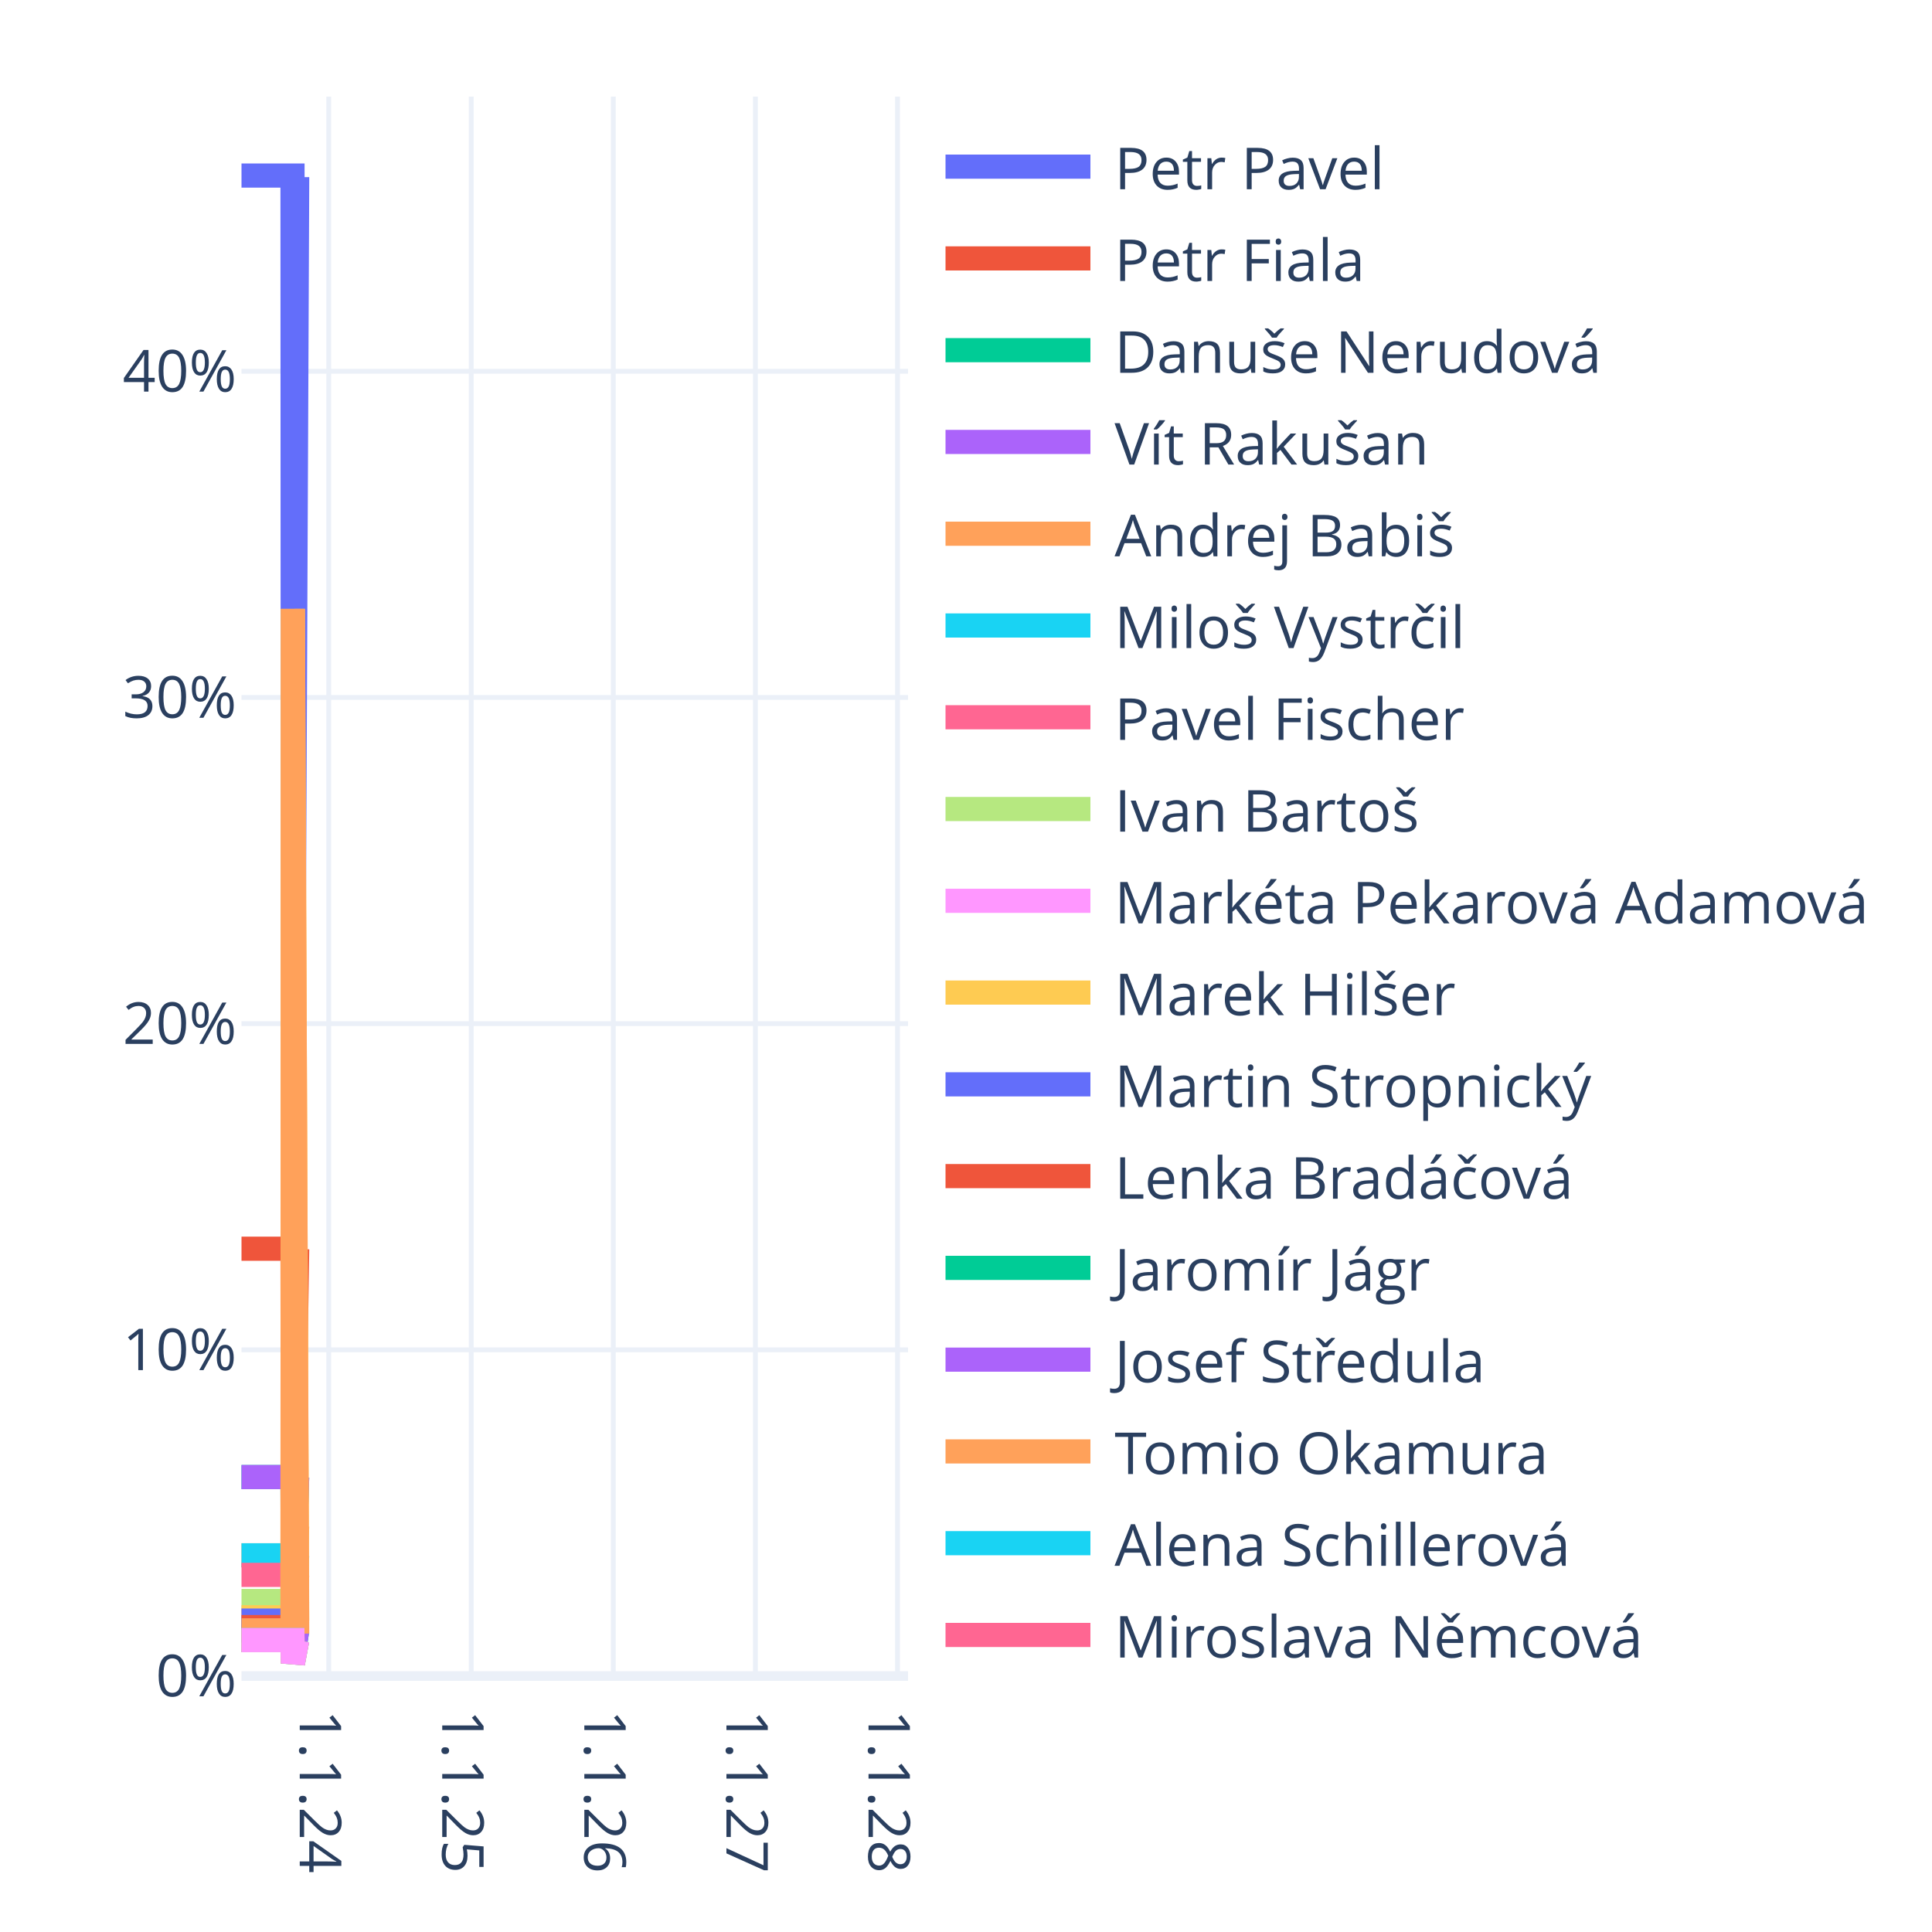
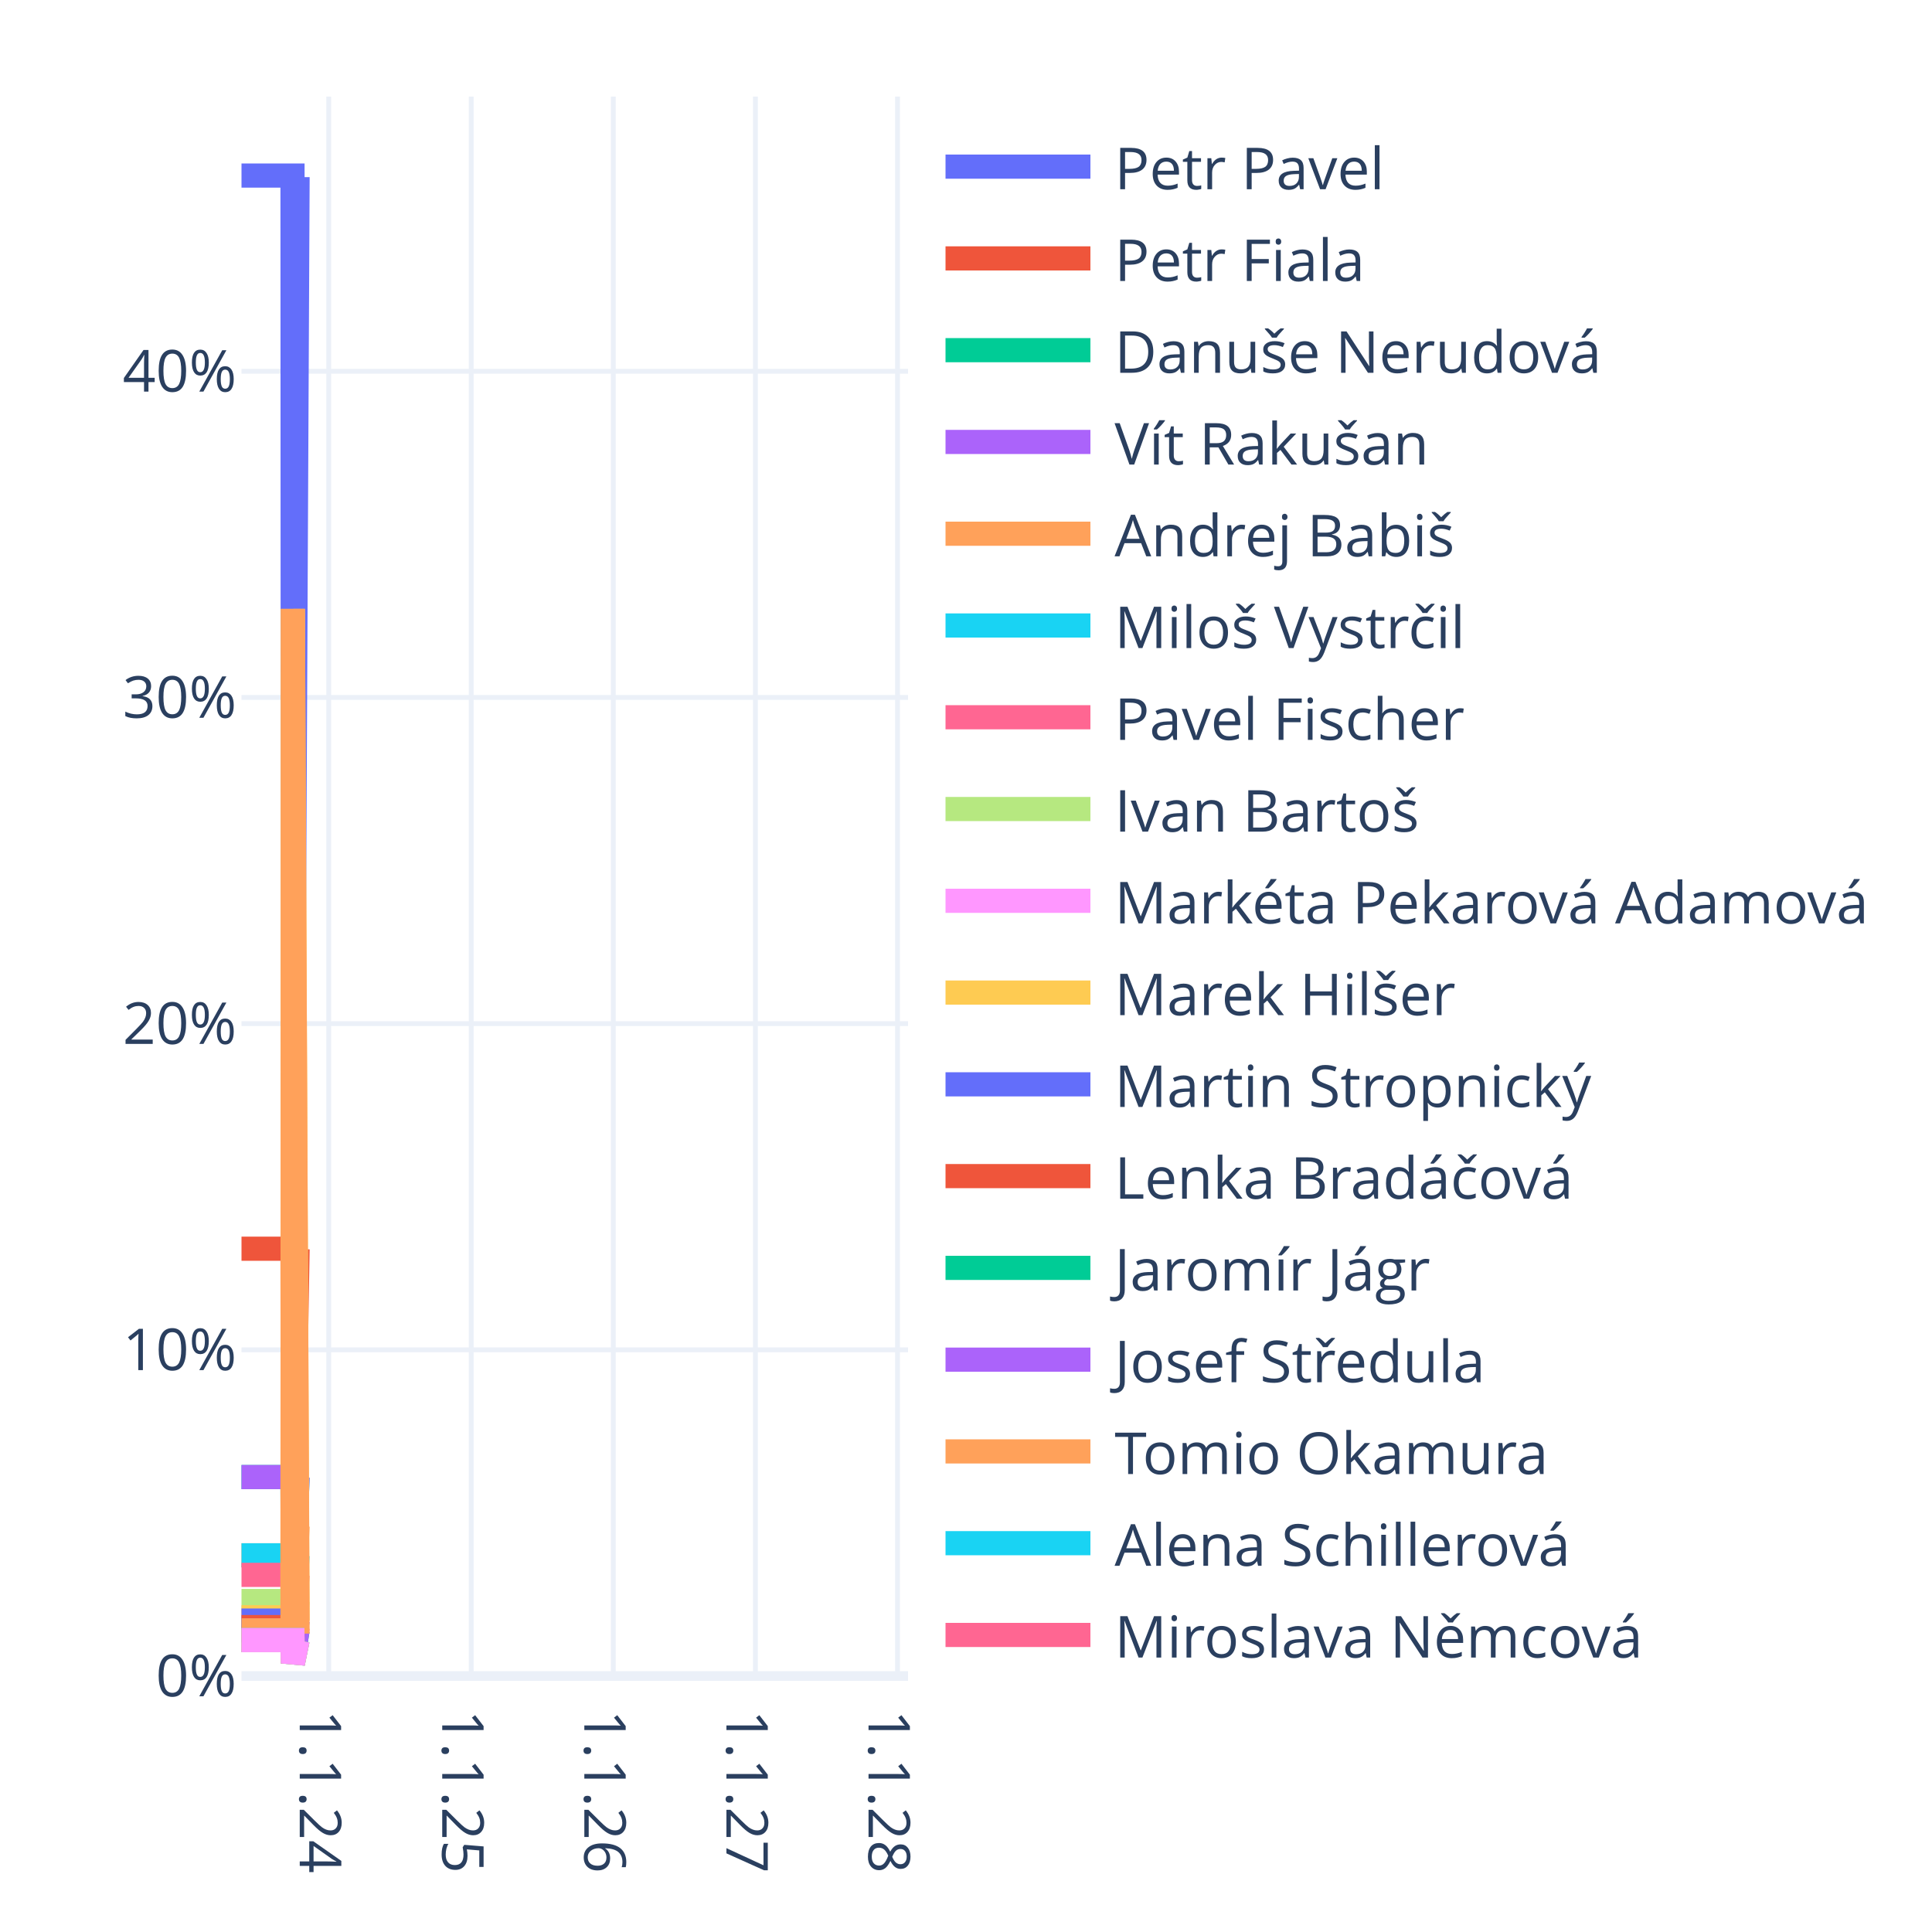
<svg xmlns="http://www.w3.org/2000/svg" class="main-svg" width="400" height="400" style="" viewBox="0 0 400 400">
  <rect x="0" y="0" width="400" height="400" style="fill: rgb(255, 255, 255); fill-opacity: 1;" />
-   <defs id="defs-9a5138">
+   <defs id="defs-116e16">
    <g class="clips">
-       <clipPath id="clip9a5138xyplot" class="plotclip">
+       <clipPath id="clip116e16xyplot" class="plotclip">
        <rect width="138" height="327" />
      </clipPath>
-       <clipPath class="axesclip" id="clip9a5138x">
+       <clipPath class="axesclip" id="clip116e16x">
        <rect x="50" y="0" width="138" height="400" />
      </clipPath>
-       <clipPath class="axesclip" id="clip9a5138y">
+       <clipPath class="axesclip" id="clip116e16y">
        <rect x="0" y="20" width="400" height="327" />
      </clipPath>
-       <clipPath class="axesclip" id="clip9a5138xy">
+       <clipPath class="axesclip" id="clip116e16xy">
        <rect x="50" y="20" width="138" height="327" />
      </clipPath>
    </g>
    <g class="gradients" />
    <g class="patterns" />
  </defs>
  <g class="bglayer" />
  <g class="layer-below">
    <g class="imagelayer" />
    <g class="shapelayer" />
  </g>
  <g class="cartesianlayer">
    <g class="subplot xy">
      <g class="layer-subplot">
        <g class="shapelayer" />
        <g class="imagelayer" />
      </g>
      <g class="minor-gridlayer">
        <g class="x" />
        <g class="y" />
      </g>
      <g class="gridlayer">
        <g class="x">
          <path class="xgrid crisp" transform="translate(68.06,0)" d="M0,20v327" style="stroke: rgb(235, 240, 248); stroke-opacity: 1; stroke-width: 1px;" />
          <path class="xgrid crisp" transform="translate(97.56,0)" d="M0,20v327" style="stroke: rgb(235, 240, 248); stroke-opacity: 1; stroke-width: 1px;" />
          <path class="xgrid crisp" transform="translate(126.98,0)" d="M0,20v327" style="stroke: rgb(235, 240, 248); stroke-opacity: 1; stroke-width: 1px;" />
          <path class="xgrid crisp" transform="translate(156.4,0)" d="M0,20v327" style="stroke: rgb(235, 240, 248); stroke-opacity: 1; stroke-width: 1px;" />
          <path class="xgrid crisp" transform="translate(185.82,0)" d="M0,20v327" style="stroke: rgb(235, 240, 248); stroke-opacity: 1; stroke-width: 1px;" />
        </g>
        <g class="y">
          <path class="ygrid crisp" transform="translate(0,279.47)" d="M50,0h138" style="stroke: rgb(235, 240, 248); stroke-opacity: 1; stroke-width: 1px;" />
          <path class="ygrid crisp" transform="translate(0,211.93)" d="M50,0h138" style="stroke: rgb(235, 240, 248); stroke-opacity: 1; stroke-width: 1px;" />
          <path class="ygrid crisp" transform="translate(0,144.4)" d="M50,0h138" style="stroke: rgb(235, 240, 248); stroke-opacity: 1; stroke-width: 1px;" />
          <path class="ygrid crisp" transform="translate(0,76.87)" d="M50,0h138" style="stroke: rgb(235, 240, 248); stroke-opacity: 1; stroke-width: 1px;" />
        </g>
      </g>
      <g class="zerolinelayer">
        <path class="yzl zl crisp" transform="translate(0,347)" d="M50,0h138" style="stroke: rgb(235, 240, 248); stroke-opacity: 1; stroke-width: 2px;" />
      </g>
      <path class="xlines-below" />
      <path class="ylines-below" />
      <g class="overlines-below" />
      <g class="xaxislayer-below" />
      <g class="yaxislayer-below" />
      <g class="overaxes-below" />
-       <g class="plot" transform="translate(50,20)" clip-path="url(#clip9a5138xyplot)">
+       <g class="plot" transform="translate(50,20)" clip-path="url(#clip116e16xyplot)">
        <g class="scatterlayer mlayer">
-           <g class="trace scatter trace8cd5ee" style="stroke-miterlimit: 2; opacity: 1;">
-             <g class="fills" />
-             <g class="errorbars" />
-             <g class="lines">
-               <path class="js-line" d="M0,16.35L10.56,16.35L10.64,216.41L11.53,16.66" style="vector-effect: none; fill: none; stroke: rgb(99, 110, 250); stroke-opacity: 1; stroke-width: 5px; opacity: 1;" />
-             </g>
-             <g class="points" />
-             <g class="text" />
-           </g>
-           <g class="trace scatter tracee5aa57" style="stroke-miterlimit: 2; opacity: 1;">
-             <g class="fills" />
-             <g class="errorbars" />
-             <g class="lines">
-               <path class="js-line" d="M0,238.53L10.56,238.53L10.64,295.51L11.53,238.62" style="vector-effect: none; fill: none; stroke: rgb(239, 85, 59); stroke-opacity: 1; stroke-width: 5px; opacity: 1;" />
-             </g>
-             <g class="points" />
-             <g class="text" />
-           </g>
-           <g class="trace scatter traceba9e1a" style="stroke-miterlimit: 2; opacity: 1;">
-             <g class="fills" />
-             <g class="errorbars" />
-             <g class="lines">
-               <path class="js-line" d="M0,285.81L10.56,285.81L10.64,312.33L11.53,285.85" style="vector-effect: none; fill: none; stroke: rgb(0, 204, 150); stroke-opacity: 1; stroke-width: 5px; opacity: 1;" />
-             </g>
-             <g class="points" />
-             <g class="text" />
-           </g>
-           <g class="trace scatter trace2bafb2" style="stroke-miterlimit: 2; opacity: 1;">
-             <g class="fills" />
-             <g class="errorbars" />
-             <g class="lines">
-               <path class="js-line" d="M0,285.81L10.56,285.81L10.64,312.33L11.53,285.85" style="vector-effect: none; fill: none; stroke: rgb(171, 99, 250); stroke-opacity: 1; stroke-width: 5px; opacity: 1;" />
-             </g>
-             <g class="points" />
-             <g class="text" />
-           </g>
-           <g class="trace scatter trace89579a" style="stroke-miterlimit: 2; opacity: 1;">
-             <g class="fills" />
-             <g class="errorbars" />
-             <g class="lines">
-               <path class="js-line" d="M0,302.01L10.56,302.01L10.64,315.94L11.53,295.97" style="vector-effect: none; fill: none; stroke: rgb(255, 161, 90); stroke-opacity: 1; stroke-width: 5px; opacity: 1;" />
-             </g>
-             <g class="points" />
-             <g class="text" />
-           </g>
-           <g class="trace scatter trace1bab5d" style="stroke-miterlimit: 2; opacity: 1;">
-             <g class="fills" />
-             <g class="errorbars" />
-             <g class="lines">
-               <path class="js-line" d="M0,302.01L10.56,302.01L10.64,318.1L11.53,302.04" style="vector-effect: none; fill: none; stroke: rgb(25, 211, 243); stroke-opacity: 1; stroke-width: 5px; opacity: 1;" />
-             </g>
-             <g class="points" />
-             <g class="text" />
-           </g>
-           <g class="trace scatter tracebcb57f" style="stroke-miterlimit: 2; opacity: 1;">
-             <g class="fills" />
-             <g class="errorbars" />
-             <g class="lines">
-               <path class="js-line" d="M0,306.06L10.56,306.06L10.64,319.55L11.53,306.09" style="vector-effect: none; fill: none; stroke: rgb(255, 102, 146); stroke-opacity: 1; stroke-width: 5px; opacity: 1;" />
-             </g>
-             <g class="points" />
-             <g class="text" />
-           </g>
-           <g class="trace scatter trace8b8d17" style="stroke-miterlimit: 2; opacity: 1;">
-             <g class="fills" />
-             <g class="errorbars" />
-             <g class="lines">
-               <path class="js-line" d="M0,311.47L10.56,311.47L10.64,321.47L11.53,311.48" style="vector-effect: none; fill: none; stroke: rgb(182, 232, 128); stroke-opacity: 1; stroke-width: 5px; opacity: 1;" />
-             </g>
-             <g class="points" />
-             <g class="text" />
-           </g>
-           <g class="trace scatter tracef8ee63" style="stroke-miterlimit: 2; opacity: 1;">
-             <g class="fills" />
-             <g class="errorbars" />
-             <g class="lines">
-               <path class="js-line" d="M0,315.52L10.56,315.52L10.64,322.91L11.53,315.53" style="vector-effect: none; fill: none; stroke: rgb(255, 151, 255); stroke-opacity: 1; stroke-width: 5px; opacity: 1;" />
-             </g>
-             <g class="points" />
-             <g class="text" />
-           </g>
-           <g class="trace scatter trace252c8a" style="stroke-miterlimit: 2; opacity: 1;">
-             <g class="fills" />
-             <g class="errorbars" />
-             <g class="lines">
-               <path class="js-line" d="M0,314.84L10.56,314.84L10.64,106.06L11.53,315.53" style="vector-effect: none; fill: none; stroke: rgb(254, 203, 82); stroke-opacity: 1; stroke-width: 5px; opacity: 1;" />
-             </g>
-             <g class="points" />
-             <g class="text" />
-           </g>
-           <g class="trace scatter trace944301" style="stroke-miterlimit: 2; opacity: 1;">
-             <g class="fills" />
-             <g class="errorbars" />
-             <g class="lines">
-               <path class="js-line" d="M0,315.52L10.56,315.52L10.64,322.91L11.53,315.53" style="vector-effect: none; fill: none; stroke: rgb(99, 110, 250); stroke-opacity: 1; stroke-width: 5px; opacity: 1;" />
-             </g>
-             <g class="points" />
-             <g class="text" />
-           </g>
-           <g class="trace scatter trace7e7fe2" style="stroke-miterlimit: 2; opacity: 1;">
-             <g class="fills" />
-             <g class="errorbars" />
-             <g class="lines">
-               <path class="js-line" d="M0,316.87L10.56,316.87L10.64,323.39L11.53,316.88" style="vector-effect: none; fill: none; stroke: rgb(239, 85, 59); stroke-opacity: 1; stroke-width: 5px; opacity: 1;" />
-             </g>
-             <g class="points" />
-             <g class="text" />
-           </g>
-           <g class="trace scatter traceaf7382" style="stroke-miterlimit: 2; opacity: 1;">
-             <g class="fills" />
-             <g class="errorbars" />
-             <g class="lines">
-               <path class="js-line" d="M0,317.55L10.56,317.55L10.64,323.63L11.53,317.55" style="vector-effect: none; fill: none; stroke: rgb(0, 204, 150); stroke-opacity: 1; stroke-width: 5px; opacity: 1;" />
-             </g>
-             <g class="points" />
-             <g class="text" />
-           </g>
-           <g class="trace scatter tracee65993" style="stroke-miterlimit: 2; opacity: 1;">
-             <g class="fills" />
-             <g class="errorbars" />
-             <g class="lines">
-               <path class="js-line" d="M0,317.55L10.56,317.55L10.64,323.63L11.53,317.55" style="vector-effect: none; fill: none; stroke: rgb(171, 99, 250); stroke-opacity: 1; stroke-width: 5px; opacity: 1;" />
-             </g>
-             <g class="points" />
-             <g class="text" />
-           </g>
-           <g class="trace scatter trace6a2c87" style="stroke-miterlimit: 2; opacity: 1;">
-             <g class="fills" />
-             <g class="errorbars" />
-             <g class="lines">
-               <path class="js-line" d="M0,317.55L10.56,317.55L10.64,106.06L11.53,318.23" style="vector-effect: none; fill: none; stroke: rgb(255, 161, 90); stroke-opacity: 1; stroke-width: 5px; opacity: 1;" />
-             </g>
-             <g class="points" />
-             <g class="text" />
-           </g>
-           <g class="trace scatter tracef6495f" style="stroke-miterlimit: 2; opacity: 1;">
-             <g class="fills" />
-             <g class="errorbars" />
-             <g class="lines">
-               <path class="js-line" d="M0,319.57L10.56,319.57L10.64,324.36L11.53,319.58" style="vector-effect: none; fill: none; stroke: rgb(25, 211, 243); stroke-opacity: 1; stroke-width: 5px; opacity: 1;" />
-             </g>
-             <g class="points" />
-             <g class="text" />
-           </g>
-           <g class="trace scatter traceb41185" style="stroke-miterlimit: 2; opacity: 1;">
-             <g class="fills" />
-             <g class="errorbars" />
-             <g class="lines">
-               <path class="js-line" d="M0,319.57L10.56,319.57L10.64,324.36L11.53,319.58" style="vector-effect: none; fill: none; stroke: rgb(255, 102, 146); stroke-opacity: 1; stroke-width: 5px; opacity: 1;" />
-             </g>
-             <g class="points" />
-             <g class="text" />
-           </g>
-           <g class="trace scatter tracedbc9ff" style="stroke-miterlimit: 2; opacity: 1;">
-             <g class="fills" />
-             <g class="errorbars" />
-             <g class="lines">
-               <path class="js-line" d="M0,319.57L10.56,319.57L10.64,324.36L11.53,319.58" style="vector-effect: none; fill: none; stroke: rgb(182, 232, 128); stroke-opacity: 1; stroke-width: 5px; opacity: 1;" />
-             </g>
-             <g class="points" />
-             <g class="text" />
-           </g>
-           <g class="trace scatter tracefaa913" style="stroke-miterlimit: 2; opacity: 1;">
-             <g class="fills" />
-             <g class="errorbars" />
-             <g class="lines">
-               <path class="js-line" d="M0,319.57L10.56,319.57L10.64,324.36L11.53,319.58" style="vector-effect: none; fill: none; stroke: rgb(255, 151, 255); stroke-opacity: 1; stroke-width: 5px; opacity: 1;" />
+           <g class="trace scatter tracececbd3" style="stroke-miterlimit: 2; opacity: 1;">
+             <g class="fills" />
+             <g class="errorbars" />
+             <g class="lines">
+               <path class="js-line" d="M0,16.35L10.56,16.35L10.64,216.41L11.61,16.66" style="vector-effect: none; fill: none; stroke: rgb(99, 110, 250); stroke-opacity: 1; stroke-width: 5px; opacity: 1;" />
+             </g>
+             <g class="points" />
+             <g class="text" />
+           </g>
+           <g class="trace scatter tracef90124" style="stroke-miterlimit: 2; opacity: 1;">
+             <g class="fills" />
+             <g class="errorbars" />
+             <g class="lines">
+               <path class="js-line" d="M0,238.53L10.56,238.53L10.64,295.51L11.61,238.62" style="vector-effect: none; fill: none; stroke: rgb(239, 85, 59); stroke-opacity: 1; stroke-width: 5px; opacity: 1;" />
+             </g>
+             <g class="points" />
+             <g class="text" />
+           </g>
+           <g class="trace scatter trace0ffed4" style="stroke-miterlimit: 2; opacity: 1;">
+             <g class="fills" />
+             <g class="errorbars" />
+             <g class="lines">
+               <path class="js-line" d="M0,285.81L10.56,285.81L10.64,312.33L11.61,285.85" style="vector-effect: none; fill: none; stroke: rgb(0, 204, 150); stroke-opacity: 1; stroke-width: 5px; opacity: 1;" />
+             </g>
+             <g class="points" />
+             <g class="text" />
+           </g>
+           <g class="trace scatter trace810e19" style="stroke-miterlimit: 2; opacity: 1;">
+             <g class="fills" />
+             <g class="errorbars" />
+             <g class="lines">
+               <path class="js-line" d="M0,285.81L10.56,285.81L10.64,312.33L11.61,285.85" style="vector-effect: none; fill: none; stroke: rgb(171, 99, 250); stroke-opacity: 1; stroke-width: 5px; opacity: 1;" />
+             </g>
+             <g class="points" />
+             <g class="text" />
+           </g>
+           <g class="trace scatter trace6ad0bc" style="stroke-miterlimit: 2; opacity: 1;">
+             <g class="fills" />
+             <g class="errorbars" />
+             <g class="lines">
+               <path class="js-line" d="M0,302.01L10.56,302.01L10.64,315.94L11.61,295.97" style="vector-effect: none; fill: none; stroke: rgb(255, 161, 90); stroke-opacity: 1; stroke-width: 5px; opacity: 1;" />
+             </g>
+             <g class="points" />
+             <g class="text" />
+           </g>
+           <g class="trace scatter trace256629" style="stroke-miterlimit: 2; opacity: 1;">
+             <g class="fills" />
+             <g class="errorbars" />
+             <g class="lines">
+               <path class="js-line" d="M0,302.01L10.56,302.01L10.64,318.1L11.61,302.04" style="vector-effect: none; fill: none; stroke: rgb(25, 211, 243); stroke-opacity: 1; stroke-width: 5px; opacity: 1;" />
+             </g>
+             <g class="points" />
+             <g class="text" />
+           </g>
+           <g class="trace scatter trace96f96e" style="stroke-miterlimit: 2; opacity: 1;">
+             <g class="fills" />
+             <g class="errorbars" />
+             <g class="lines">
+               <path class="js-line" d="M0,306.06L10.56,306.06L10.64,319.55L11.61,306.09" style="vector-effect: none; fill: none; stroke: rgb(255, 102, 146); stroke-opacity: 1; stroke-width: 5px; opacity: 1;" />
+             </g>
+             <g class="points" />
+             <g class="text" />
+           </g>
+           <g class="trace scatter trace731879" style="stroke-miterlimit: 2; opacity: 1;">
+             <g class="fills" />
+             <g class="errorbars" />
+             <g class="lines">
+               <path class="js-line" d="M0,311.47L10.56,311.47L10.64,321.47L11.61,311.48" style="vector-effect: none; fill: none; stroke: rgb(182, 232, 128); stroke-opacity: 1; stroke-width: 5px; opacity: 1;" />
+             </g>
+             <g class="points" />
+             <g class="text" />
+           </g>
+           <g class="trace scatter tracef29506" style="stroke-miterlimit: 2; opacity: 1;">
+             <g class="fills" />
+             <g class="errorbars" />
+             <g class="lines">
+               <path class="js-line" d="M0,315.52L10.56,315.52L10.64,322.91L11.61,315.53" style="vector-effect: none; fill: none; stroke: rgb(255, 151, 255); stroke-opacity: 1; stroke-width: 5px; opacity: 1;" />
+             </g>
+             <g class="points" />
+             <g class="text" />
+           </g>
+           <g class="trace scatter trace6a9c59" style="stroke-miterlimit: 2; opacity: 1;">
+             <g class="fills" />
+             <g class="errorbars" />
+             <g class="lines">
+               <path class="js-line" d="M0,314.84L10.56,314.84L10.64,106.06L11.61,315.53" style="vector-effect: none; fill: none; stroke: rgb(254, 203, 82); stroke-opacity: 1; stroke-width: 5px; opacity: 1;" />
+             </g>
+             <g class="points" />
+             <g class="text" />
+           </g>
+           <g class="trace scatter tracef40d5d" style="stroke-miterlimit: 2; opacity: 1;">
+             <g class="fills" />
+             <g class="errorbars" />
+             <g class="lines">
+               <path class="js-line" d="M0,315.52L10.56,315.52L10.64,322.91L11.61,315.53" style="vector-effect: none; fill: none; stroke: rgb(99, 110, 250); stroke-opacity: 1; stroke-width: 5px; opacity: 1;" />
+             </g>
+             <g class="points" />
+             <g class="text" />
+           </g>
+           <g class="trace scatter trace59dc2a" style="stroke-miterlimit: 2; opacity: 1;">
+             <g class="fills" />
+             <g class="errorbars" />
+             <g class="lines">
+               <path class="js-line" d="M0,316.87L10.56,316.87L10.64,323.39L11.61,316.88" style="vector-effect: none; fill: none; stroke: rgb(239, 85, 59); stroke-opacity: 1; stroke-width: 5px; opacity: 1;" />
+             </g>
+             <g class="points" />
+             <g class="text" />
+           </g>
+           <g class="trace scatter tracea3f06d" style="stroke-miterlimit: 2; opacity: 1;">
+             <g class="fills" />
+             <g class="errorbars" />
+             <g class="lines">
+               <path class="js-line" d="M0,317.55L10.56,317.55L10.64,323.63L11.61,317.55" style="vector-effect: none; fill: none; stroke: rgb(0, 204, 150); stroke-opacity: 1; stroke-width: 5px; opacity: 1;" />
+             </g>
+             <g class="points" />
+             <g class="text" />
+           </g>
+           <g class="trace scatter trace2e58a9" style="stroke-miterlimit: 2; opacity: 1;">
+             <g class="fills" />
+             <g class="errorbars" />
+             <g class="lines">
+               <path class="js-line" d="M0,317.55L10.56,317.55L10.64,323.63L11.61,317.55" style="vector-effect: none; fill: none; stroke: rgb(171, 99, 250); stroke-opacity: 1; stroke-width: 5px; opacity: 1;" />
+             </g>
+             <g class="points" />
+             <g class="text" />
+           </g>
+           <g class="trace scatter trace2b718b" style="stroke-miterlimit: 2; opacity: 1;">
+             <g class="fills" />
+             <g class="errorbars" />
+             <g class="lines">
+               <path class="js-line" d="M0,317.55L10.56,317.55L10.64,106.06L11.61,318.23" style="vector-effect: none; fill: none; stroke: rgb(255, 161, 90); stroke-opacity: 1; stroke-width: 5px; opacity: 1;" />
+             </g>
+             <g class="points" />
+             <g class="text" />
+           </g>
+           <g class="trace scatter trace637a38" style="stroke-miterlimit: 2; opacity: 1;">
+             <g class="fills" />
+             <g class="errorbars" />
+             <g class="lines">
+               <path class="js-line" d="M0,319.57L10.56,319.57L10.64,324.36L11.61,319.58" style="vector-effect: none; fill: none; stroke: rgb(25, 211, 243); stroke-opacity: 1; stroke-width: 5px; opacity: 1;" />
+             </g>
+             <g class="points" />
+             <g class="text" />
+           </g>
+           <g class="trace scatter traceac2104" style="stroke-miterlimit: 2; opacity: 1;">
+             <g class="fills" />
+             <g class="errorbars" />
+             <g class="lines">
+               <path class="js-line" d="M0,319.57L10.56,319.57L10.64,324.36L11.61,319.58" style="vector-effect: none; fill: none; stroke: rgb(255, 102, 146); stroke-opacity: 1; stroke-width: 5px; opacity: 1;" />
+             </g>
+             <g class="points" />
+             <g class="text" />
+           </g>
+           <g class="trace scatter tracefc33d2" style="stroke-miterlimit: 2; opacity: 1;">
+             <g class="fills" />
+             <g class="errorbars" />
+             <g class="lines">
+               <path class="js-line" d="M0,319.57L10.56,319.57L10.64,324.36L11.61,319.58" style="vector-effect: none; fill: none; stroke: rgb(182, 232, 128); stroke-opacity: 1; stroke-width: 5px; opacity: 1;" />
+             </g>
+             <g class="points" />
+             <g class="text" />
+           </g>
+           <g class="trace scatter trace784f4e" style="stroke-miterlimit: 2; opacity: 1;">
+             <g class="fills" />
+             <g class="errorbars" />
+             <g class="lines">
+               <path class="js-line" d="M0,319.57L10.56,319.57L10.64,324.36L11.61,319.58" style="vector-effect: none; fill: none; stroke: rgb(255, 151, 255); stroke-opacity: 1; stroke-width: 5px; opacity: 1;" />
            </g>
            <g class="points" />
            <g class="text" />
          </g>
        </g>
      </g>
      <g class="overplot" />
      <path class="xlines-above crisp" d="M0,0" style="fill: none;" />
      <path class="ylines-above crisp" d="M0,0" style="fill: none;" />
      <g class="overlines-above" />
      <g class="xaxislayer-above">
        <g class="xtick">
          <text text-anchor="start" x="0" y="360" transform="translate(68.06,0) rotate(90,0,354)" style="font-family: 'Open Sans', verdana, arial, sans-serif; font-size: 12px; fill: rgb(42, 63, 95); fill-opacity: 1; white-space: pre; opacity: 1;">1.1.24</text>
        </g>
        <g class="xtick">
          <text text-anchor="start" x="0" y="360" style="font-family: 'Open Sans', verdana, arial, sans-serif; font-size: 12px; fill: rgb(42, 63, 95); fill-opacity: 1; white-space: pre; opacity: 1;" transform="translate(97.56,0) rotate(90,0,354)">1.1.25</text>
        </g>
        <g class="xtick">
          <text text-anchor="start" x="0" y="360" style="font-family: 'Open Sans', verdana, arial, sans-serif; font-size: 12px; fill: rgb(42, 63, 95); fill-opacity: 1; white-space: pre; opacity: 1;" transform="translate(126.98,0) rotate(90,0,354)">1.1.26</text>
        </g>
        <g class="xtick">
          <text text-anchor="start" x="0" y="360" style="font-family: 'Open Sans', verdana, arial, sans-serif; font-size: 12px; fill: rgb(42, 63, 95); fill-opacity: 1; white-space: pre; opacity: 1;" transform="translate(156.4,0) rotate(90,0,354)">1.1.27</text>
        </g>
        <g class="xtick">
          <text text-anchor="start" x="0" y="360" style="font-family: 'Open Sans', verdana, arial, sans-serif; font-size: 12px; fill: rgb(42, 63, 95); fill-opacity: 1; white-space: pre; opacity: 1;" transform="translate(185.82,0) rotate(90,0,354)">1.1.28</text>
        </g>
      </g>
      <g class="yaxislayer-above">
        <g class="ytick">
          <text text-anchor="end" x="49" y="4.2" transform="translate(0,347)" style="font-family: 'Open Sans', verdana, arial, sans-serif; font-size: 12px; fill: rgb(42, 63, 95); fill-opacity: 1; white-space: pre; opacity: 1;">0%</text>
        </g>
        <g class="ytick">
          <text text-anchor="end" x="49" y="4.2" style="font-family: 'Open Sans', verdana, arial, sans-serif; font-size: 12px; fill: rgb(42, 63, 95); fill-opacity: 1; white-space: pre; opacity: 1;" transform="translate(0,279.47)">10%</text>
        </g>
        <g class="ytick">
          <text text-anchor="end" x="49" y="4.2" style="font-family: 'Open Sans', verdana, arial, sans-serif; font-size: 12px; fill: rgb(42, 63, 95); fill-opacity: 1; white-space: pre; opacity: 1;" transform="translate(0,211.93)">20%</text>
        </g>
        <g class="ytick">
          <text text-anchor="end" x="49" y="4.2" style="font-family: 'Open Sans', verdana, arial, sans-serif; font-size: 12px; fill: rgb(42, 63, 95); fill-opacity: 1; white-space: pre; opacity: 1;" transform="translate(0,144.4)">30%</text>
        </g>
        <g class="ytick">
          <text text-anchor="end" x="49" y="4.2" style="font-family: 'Open Sans', verdana, arial, sans-serif; font-size: 12px; fill: rgb(42, 63, 95); fill-opacity: 1; white-space: pre; opacity: 1;" transform="translate(0,76.87)">40%</text>
        </g>
      </g>
      <g class="overaxes-above" />
    </g>
  </g>
  <g class="polarlayer" />
  <g class="smithlayer" />
  <g class="ternarylayer" />
  <g class="geolayer" />
  <g class="funnelarealayer" />
  <g class="pielayer" />
  <g class="iciclelayer" />
  <g class="treemaplayer" />
  <g class="sunburstlayer" />
  <g class="glimages" />
-   <defs id="topdefs-9a5138">
+   <defs id="topdefs-116e16">
    <g class="clips" />
-     <clipPath id="legend9a5138">
+     <clipPath id="legend116e16">
      <rect width="197" height="327" x="0" y="0" />
    </clipPath>
  </defs>
  <g class="layer-above">
    <g class="imagelayer" />
    <g class="shapelayer" />
  </g>
  <g class="infolayer">
    <g class="legend" pointer-events="all" transform="translate(190.76,20)">
      <rect class="bg" shape-rendering="crispEdges" width="197" height="327" x="0" y="0" style="stroke: rgb(68, 68, 68); stroke-opacity: 1; fill: rgb(255, 255, 255); fill-opacity: 1; stroke-width: 0px;" />
-       <g class="scrollbox" transform="" clip-path="url(#legend9a5138)">
+       <g class="scrollbox" transform="" clip-path="url(#legend116e16)">
        <g class="groups">
          <g class="traces" transform="translate(0,14.5)" style="opacity: 1;">
            <text class="legendtext" text-anchor="start" x="40" y="4.68" style="font-family: 'Open Sans', verdana, arial, sans-serif; font-size: 12px; fill: rgb(42, 63, 95); fill-opacity: 1; white-space: pre;">Petr Pavel</text>
            <g class="layers" style="opacity: 1;">
              <g class="legendfill" />
              <g class="legendlines">
                <path class="js-line" d="M5,0h30" style="fill: none; stroke: rgb(99, 110, 250); stroke-opacity: 1; stroke-width: 5px;" />
              </g>
              <g class="legendsymbols">
                <g class="legendpoints" />
              </g>
            </g>
            <rect class="legendtoggle" x="0" y="-9.5" width="191.734" height="19" style="fill: rgb(0, 0, 0); fill-opacity: 0;" />
          </g>
          <g class="traces" transform="translate(0,33.5)" style="opacity: 1;">
            <text class="legendtext" text-anchor="start" x="40" y="4.68" style="font-family: 'Open Sans', verdana, arial, sans-serif; font-size: 12px; fill: rgb(42, 63, 95); fill-opacity: 1; white-space: pre;">Petr Fiala</text>
            <g class="layers" style="opacity: 1;">
              <g class="legendfill" />
              <g class="legendlines">
                <path class="js-line" d="M5,0h30" style="fill: none; stroke: rgb(239, 85, 59); stroke-opacity: 1; stroke-width: 5px;" />
              </g>
              <g class="legendsymbols">
                <g class="legendpoints" />
              </g>
            </g>
            <rect class="legendtoggle" x="0" y="-9.5" width="191.734" height="19" style="fill: rgb(0, 0, 0); fill-opacity: 0;" />
          </g>
          <g class="traces" transform="translate(0,52.5)" style="opacity: 1;">
            <text class="legendtext" text-anchor="start" x="40" y="4.68" style="font-family: 'Open Sans', verdana, arial, sans-serif; font-size: 12px; fill: rgb(42, 63, 95); fill-opacity: 1; white-space: pre;">Danuše Nerudová</text>
            <g class="layers" style="opacity: 1;">
              <g class="legendfill" />
              <g class="legendlines">
                <path class="js-line" d="M5,0h30" style="fill: none; stroke: rgb(0, 204, 150); stroke-opacity: 1; stroke-width: 5px;" />
              </g>
              <g class="legendsymbols">
                <g class="legendpoints" />
              </g>
            </g>
            <rect class="legendtoggle" x="0" y="-9.5" width="191.734" height="19" style="fill: rgb(0, 0, 0); fill-opacity: 0;" />
          </g>
          <g class="traces" transform="translate(0,71.5)" style="opacity: 1;">
            <text class="legendtext" text-anchor="start" x="40" y="4.68" style="font-family: 'Open Sans', verdana, arial, sans-serif; font-size: 12px; fill: rgb(42, 63, 95); fill-opacity: 1; white-space: pre;">Vít Rakušan</text>
            <g class="layers" style="opacity: 1;">
              <g class="legendfill" />
              <g class="legendlines">
                <path class="js-line" d="M5,0h30" style="fill: none; stroke: rgb(171, 99, 250); stroke-opacity: 1; stroke-width: 5px;" />
              </g>
              <g class="legendsymbols">
                <g class="legendpoints" />
              </g>
            </g>
            <rect class="legendtoggle" x="0" y="-9.5" width="191.734" height="19" style="fill: rgb(0, 0, 0); fill-opacity: 0;" />
          </g>
          <g class="traces" transform="translate(0,90.5)" style="opacity: 1;">
            <text class="legendtext" text-anchor="start" x="40" y="4.68" style="font-family: 'Open Sans', verdana, arial, sans-serif; font-size: 12px; fill: rgb(42, 63, 95); fill-opacity: 1; white-space: pre;">Andrej Babiš</text>
            <g class="layers" style="opacity: 1;">
              <g class="legendfill" />
              <g class="legendlines">
                <path class="js-line" d="M5,0h30" style="fill: none; stroke: rgb(255, 161, 90); stroke-opacity: 1; stroke-width: 5px;" />
              </g>
              <g class="legendsymbols">
                <g class="legendpoints" />
              </g>
            </g>
            <rect class="legendtoggle" x="0" y="-9.5" width="191.734" height="19" style="fill: rgb(0, 0, 0); fill-opacity: 0;" />
          </g>
          <g class="traces" transform="translate(0,109.5)" style="opacity: 1;">
            <text class="legendtext" text-anchor="start" x="40" y="4.68" style="font-family: 'Open Sans', verdana, arial, sans-serif; font-size: 12px; fill: rgb(42, 63, 95); fill-opacity: 1; white-space: pre;">Miloš Vystrčil</text>
            <g class="layers" style="opacity: 1;">
              <g class="legendfill" />
              <g class="legendlines">
                <path class="js-line" d="M5,0h30" style="fill: none; stroke: rgb(25, 211, 243); stroke-opacity: 1; stroke-width: 5px;" />
              </g>
              <g class="legendsymbols">
                <g class="legendpoints" />
              </g>
            </g>
            <rect class="legendtoggle" x="0" y="-9.5" width="191.734" height="19" style="fill: rgb(0, 0, 0); fill-opacity: 0;" />
          </g>
          <g class="traces" transform="translate(0,128.5)" style="opacity: 1;">
            <text class="legendtext" text-anchor="start" x="40" y="4.68" style="font-family: 'Open Sans', verdana, arial, sans-serif; font-size: 12px; fill: rgb(42, 63, 95); fill-opacity: 1; white-space: pre;">Pavel Fischer</text>
            <g class="layers" style="opacity: 1;">
              <g class="legendfill" />
              <g class="legendlines">
                <path class="js-line" d="M5,0h30" style="fill: none; stroke: rgb(255, 102, 146); stroke-opacity: 1; stroke-width: 5px;" />
              </g>
              <g class="legendsymbols">
                <g class="legendpoints" />
              </g>
            </g>
            <rect class="legendtoggle" x="0" y="-9.5" width="191.734" height="19" style="fill: rgb(0, 0, 0); fill-opacity: 0;" />
          </g>
          <g class="traces" transform="translate(0,147.5)" style="opacity: 1;">
            <text class="legendtext" text-anchor="start" x="40" y="4.68" style="font-family: 'Open Sans', verdana, arial, sans-serif; font-size: 12px; fill: rgb(42, 63, 95); fill-opacity: 1; white-space: pre;">Ivan Bartoš</text>
            <g class="layers" style="opacity: 1;">
              <g class="legendfill" />
              <g class="legendlines">
                <path class="js-line" d="M5,0h30" style="fill: none; stroke: rgb(182, 232, 128); stroke-opacity: 1; stroke-width: 5px;" />
              </g>
              <g class="legendsymbols">
                <g class="legendpoints" />
              </g>
            </g>
            <rect class="legendtoggle" x="0" y="-9.5" width="191.734" height="19" style="fill: rgb(0, 0, 0); fill-opacity: 0;" />
          </g>
          <g class="traces" transform="translate(0,166.5)" style="opacity: 1;">
            <text class="legendtext" text-anchor="start" x="40" y="4.68" style="font-family: 'Open Sans', verdana, arial, sans-serif; font-size: 12px; fill: rgb(42, 63, 95); fill-opacity: 1; white-space: pre;">Markéta Pekarová Adamová</text>
            <g class="layers" style="opacity: 1;">
              <g class="legendfill" />
              <g class="legendlines">
                <path class="js-line" d="M5,0h30" style="fill: none; stroke: rgb(255, 151, 255); stroke-opacity: 1; stroke-width: 5px;" />
              </g>
              <g class="legendsymbols">
                <g class="legendpoints" />
              </g>
            </g>
            <rect class="legendtoggle" x="0" y="-9.5" width="191.734" height="19" style="fill: rgb(0, 0, 0); fill-opacity: 0;" />
          </g>
          <g class="traces" transform="translate(0,185.5)" style="opacity: 1;">
            <text class="legendtext" text-anchor="start" x="40" y="4.68" style="font-family: 'Open Sans', verdana, arial, sans-serif; font-size: 12px; fill: rgb(42, 63, 95); fill-opacity: 1; white-space: pre;">Marek Hilšer</text>
            <g class="layers" style="opacity: 1;">
              <g class="legendfill" />
              <g class="legendlines">
                <path class="js-line" d="M5,0h30" style="fill: none; stroke: rgb(254, 203, 82); stroke-opacity: 1; stroke-width: 5px;" />
              </g>
              <g class="legendsymbols">
                <g class="legendpoints" />
              </g>
            </g>
            <rect class="legendtoggle" x="0" y="-9.5" width="191.734" height="19" style="fill: rgb(0, 0, 0); fill-opacity: 0;" />
          </g>
          <g class="traces" transform="translate(0,204.5)" style="opacity: 1;">
            <text class="legendtext" text-anchor="start" x="40" y="4.68" style="font-family: 'Open Sans', verdana, arial, sans-serif; font-size: 12px; fill: rgb(42, 63, 95); fill-opacity: 1; white-space: pre;">Martin Stropnický</text>
            <g class="layers" style="opacity: 1;">
              <g class="legendfill" />
              <g class="legendlines">
                <path class="js-line" d="M5,0h30" style="fill: none; stroke: rgb(99, 110, 250); stroke-opacity: 1; stroke-width: 5px;" />
              </g>
              <g class="legendsymbols">
                <g class="legendpoints" />
              </g>
            </g>
            <rect class="legendtoggle" x="0" y="-9.5" width="191.734" height="19" style="fill: rgb(0, 0, 0); fill-opacity: 0;" />
          </g>
          <g class="traces" transform="translate(0,223.5)" style="opacity: 1;">
            <text class="legendtext" text-anchor="start" x="40" y="4.68" style="font-family: 'Open Sans', verdana, arial, sans-serif; font-size: 12px; fill: rgb(42, 63, 95); fill-opacity: 1; white-space: pre;">Lenka Bradáčová</text>
            <g class="layers" style="opacity: 1;">
              <g class="legendfill" />
              <g class="legendlines">
                <path class="js-line" d="M5,0h30" style="fill: none; stroke: rgb(239, 85, 59); stroke-opacity: 1; stroke-width: 5px;" />
              </g>
              <g class="legendsymbols">
                <g class="legendpoints" />
              </g>
            </g>
            <rect class="legendtoggle" x="0" y="-9.5" width="191.734" height="19" style="fill: rgb(0, 0, 0); fill-opacity: 0;" />
          </g>
          <g class="traces" transform="translate(0,242.5)" style="opacity: 1;">
            <text class="legendtext" text-anchor="start" x="40" y="4.68" style="font-family: 'Open Sans', verdana, arial, sans-serif; font-size: 12px; fill: rgb(42, 63, 95); fill-opacity: 1; white-space: pre;">Jaromír Jágr</text>
            <g class="layers" style="opacity: 1;">
              <g class="legendfill" />
              <g class="legendlines">
                <path class="js-line" d="M5,0h30" style="fill: none; stroke: rgb(0, 204, 150); stroke-opacity: 1; stroke-width: 5px;" />
              </g>
              <g class="legendsymbols">
                <g class="legendpoints" />
              </g>
            </g>
            <rect class="legendtoggle" x="0" y="-9.5" width="191.734" height="19" style="fill: rgb(0, 0, 0); fill-opacity: 0;" />
          </g>
          <g class="traces" transform="translate(0,261.5)" style="opacity: 1;">
            <text class="legendtext" text-anchor="start" x="40" y="4.68" style="font-family: 'Open Sans', verdana, arial, sans-serif; font-size: 12px; fill: rgb(42, 63, 95); fill-opacity: 1; white-space: pre;">Josef Středula</text>
            <g class="layers" style="opacity: 1;">
              <g class="legendfill" />
              <g class="legendlines">
                <path class="js-line" d="M5,0h30" style="fill: none; stroke: rgb(171, 99, 250); stroke-opacity: 1; stroke-width: 5px;" />
              </g>
              <g class="legendsymbols">
                <g class="legendpoints" />
              </g>
            </g>
            <rect class="legendtoggle" x="0" y="-9.5" width="191.734" height="19" style="fill: rgb(0, 0, 0); fill-opacity: 0;" />
          </g>
          <g class="traces" transform="translate(0,280.5)" style="opacity: 1;">
            <text class="legendtext" text-anchor="start" x="40" y="4.68" style="font-family: 'Open Sans', verdana, arial, sans-serif; font-size: 12px; fill: rgb(42, 63, 95); fill-opacity: 1; white-space: pre;">Tomio Okamura</text>
            <g class="layers" style="opacity: 1;">
              <g class="legendfill" />
              <g class="legendlines">
                <path class="js-line" d="M5,0h30" style="fill: none; stroke: rgb(255, 161, 90); stroke-opacity: 1; stroke-width: 5px;" />
              </g>
              <g class="legendsymbols">
                <g class="legendpoints" />
              </g>
            </g>
            <rect class="legendtoggle" x="0" y="-9.5" width="191.734" height="19" style="fill: rgb(0, 0, 0); fill-opacity: 0;" />
          </g>
          <g class="traces" transform="translate(0,299.5)" style="opacity: 1;">
            <text class="legendtext" text-anchor="start" x="40" y="4.68" style="font-family: 'Open Sans', verdana, arial, sans-serif; font-size: 12px; fill: rgb(42, 63, 95); fill-opacity: 1; white-space: pre;">Alena Schillerová</text>
            <g class="layers" style="opacity: 1;">
              <g class="legendfill" />
              <g class="legendlines">
                <path class="js-line" d="M5,0h30" style="fill: none; stroke: rgb(25, 211, 243); stroke-opacity: 1; stroke-width: 5px;" />
              </g>
              <g class="legendsymbols">
                <g class="legendpoints" />
              </g>
            </g>
            <rect class="legendtoggle" x="0" y="-9.5" width="191.734" height="19" style="fill: rgb(0, 0, 0); fill-opacity: 0;" />
          </g>
          <g class="traces" transform="translate(0,318.5)" style="opacity: 1;">
            <text class="legendtext" text-anchor="start" x="40" y="4.68" style="font-family: 'Open Sans', verdana, arial, sans-serif; font-size: 12px; fill: rgb(42, 63, 95); fill-opacity: 1; white-space: pre;">Miroslava Němcová</text>
            <g class="layers" style="opacity: 1;">
              <g class="legendfill" />
              <g class="legendlines">
                <path class="js-line" d="M5,0h30" style="fill: none; stroke: rgb(255, 102, 146); stroke-opacity: 1; stroke-width: 5px;" />
              </g>
              <g class="legendsymbols">
                <g class="legendpoints" />
              </g>
            </g>
            <rect class="legendtoggle" x="0" y="-9.5" width="191.734" height="19" style="fill: rgb(0, 0, 0); fill-opacity: 0;" />
          </g>
          <g class="traces" transform="translate(0,337.5)" style="opacity: 1;">
            <text class="legendtext" text-anchor="start" x="40" y="4.68" style="font-family: 'Open Sans', verdana, arial, sans-serif; font-size: 12px; fill: rgb(42, 63, 95); fill-opacity: 1; white-space: pre;">Karel Havlíček</text>
            <g class="layers" style="opacity: 1;">
              <g class="legendfill" />
              <g class="legendlines">
                <path class="js-line" d="M5,0h30" style="fill: none; stroke: rgb(182, 232, 128); stroke-opacity: 1; stroke-width: 5px;" />
              </g>
              <g class="legendsymbols">
                <g class="legendpoints" />
              </g>
            </g>
            <rect class="legendtoggle" x="0" y="-9.5" width="191.734" height="19" style="fill: rgb(0, 0, 0); fill-opacity: 0;" />
          </g>
          <g class="traces" transform="translate(0,356.5)" style="opacity: 1;">
            <text class="legendtext" text-anchor="start" x="40" y="4.68" style="font-family: 'Open Sans', verdana, arial, sans-serif; font-size: 12px; fill: rgb(42, 63, 95); fill-opacity: 1; white-space: pre;">Věra Jourová</text>
            <g class="layers" style="opacity: 1;">
              <g class="legendfill" />
              <g class="legendlines">
                <path class="js-line" d="M5,0h30" style="fill: none; stroke: rgb(255, 151, 255); stroke-opacity: 1; stroke-width: 5px;" />
              </g>
              <g class="legendsymbols">
                <g class="legendpoints" />
              </g>
            </g>
            <rect class="legendtoggle" x="0" y="-9.5" width="191.734" height="19" style="fill: rgb(0, 0, 0); fill-opacity: 0;" />
          </g>
        </g>
      </g>
      <rect class="scrollbar" rx="20" ry="3" width="0" height="0" x="0" y="0" style="fill: rgb(128, 139, 164); fill-opacity: 1;" />
    </g>
    <g class="g-gtitle" />
    <g class="g-xtitle" />
    <g class="g-ytitle" />
  </g>
</svg>
